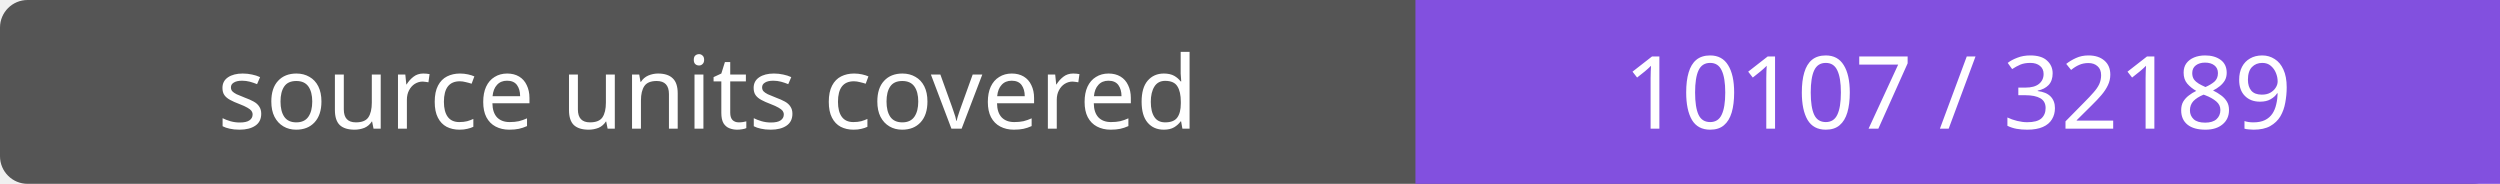
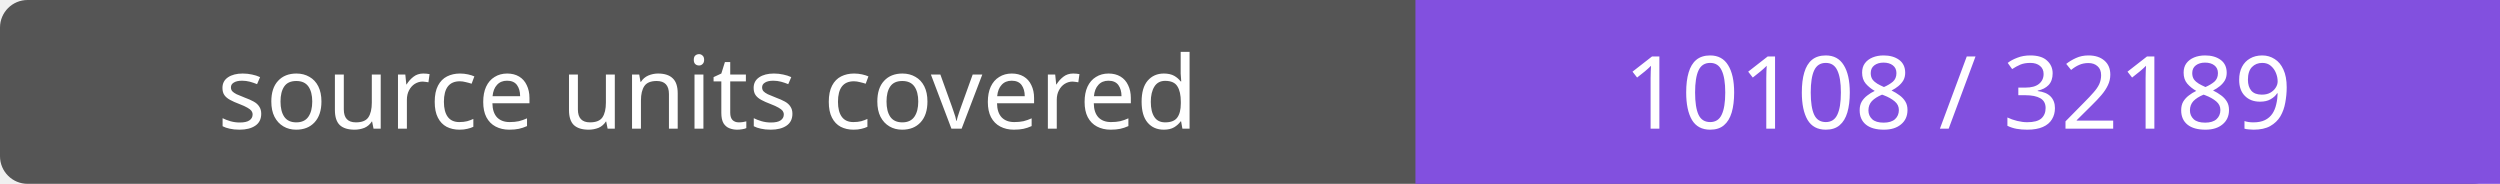
- <svg xmlns="http://www.w3.org/2000/svg" width="272" height="20" role="img" aria-label="source units covered: 10107 / 32189">
+ <svg xmlns="http://www.w3.org/2000/svg" width="272" height="20" role="img" aria-label="source units covered: 10108 / 32189">
  <rect width="272" height="20" rx="3" fill="#555" />
  <path fill="#8250df" d="M154 0h118v20H154z" />
  <g fill="#fff" text-anchor="middle" font-family="Verdana,sans-serif" font-size="11">
    <text x="77.0" y="14">source units covered</text>
-     <text x="213.0" y="14">10107 / 32189</text>
+     <text x="213.0" y="14">10108 / 32189</text>
  </g>
</svg>
